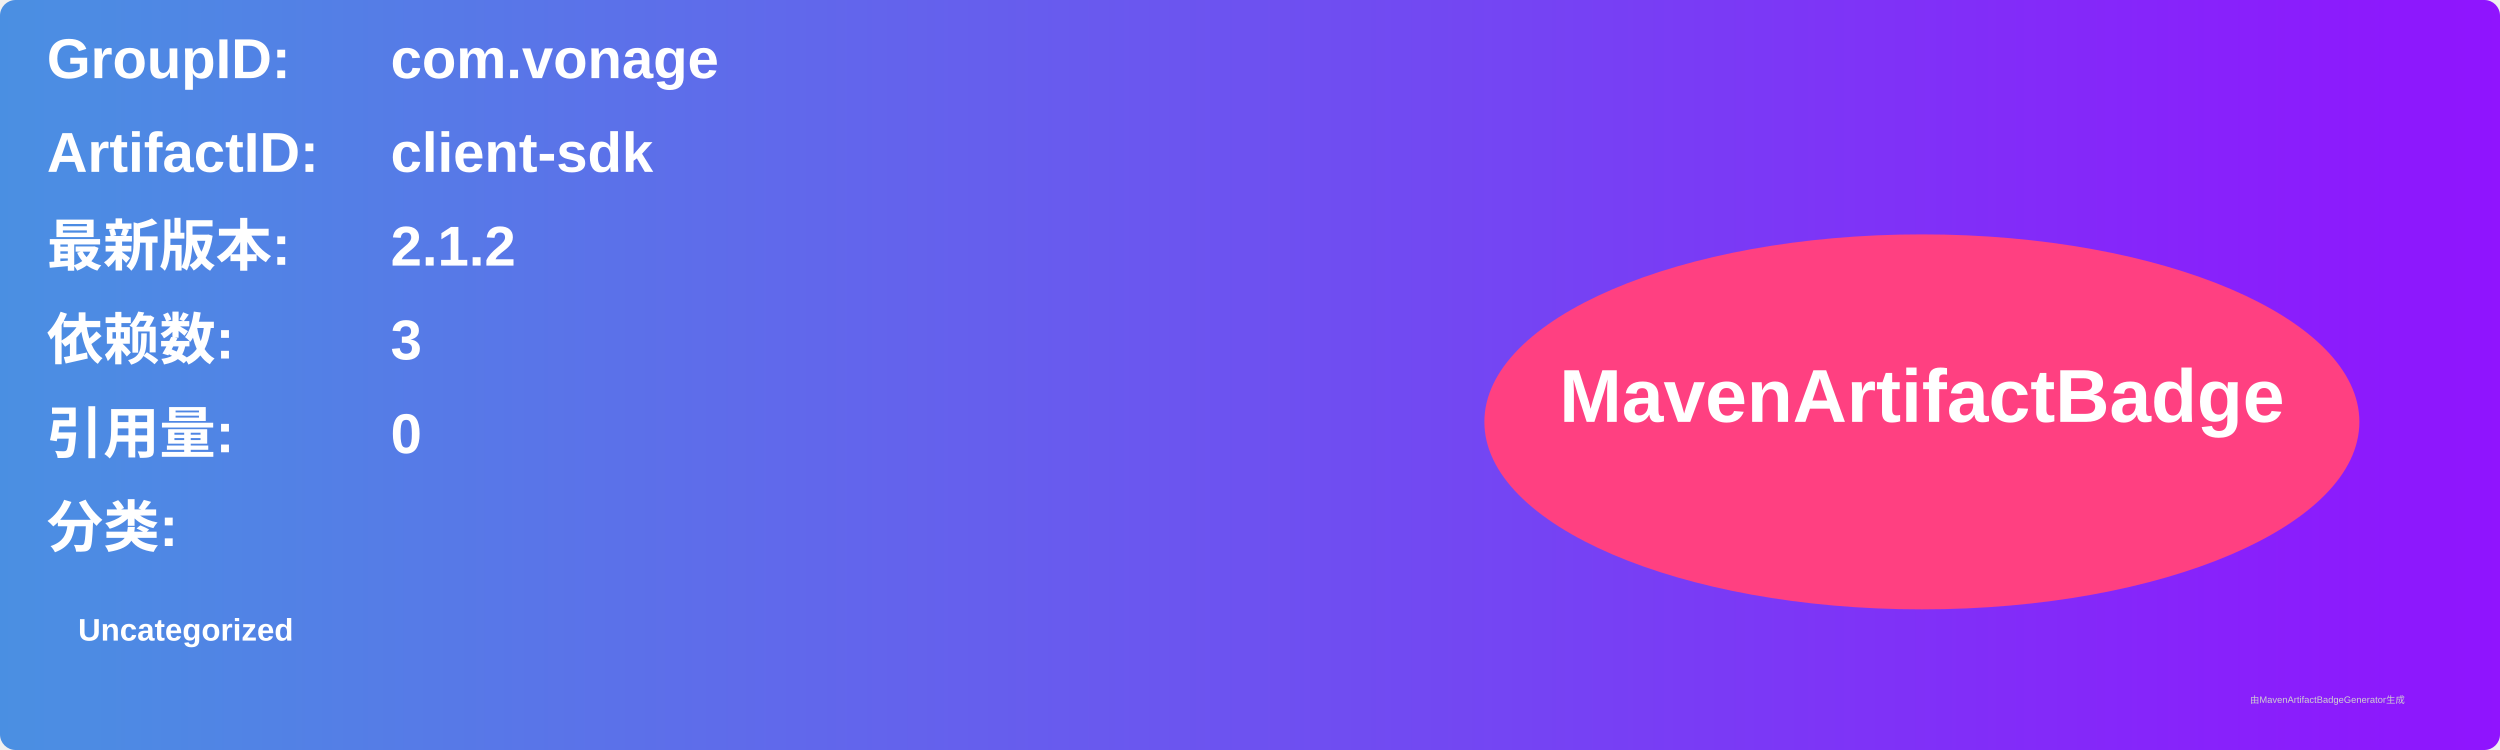
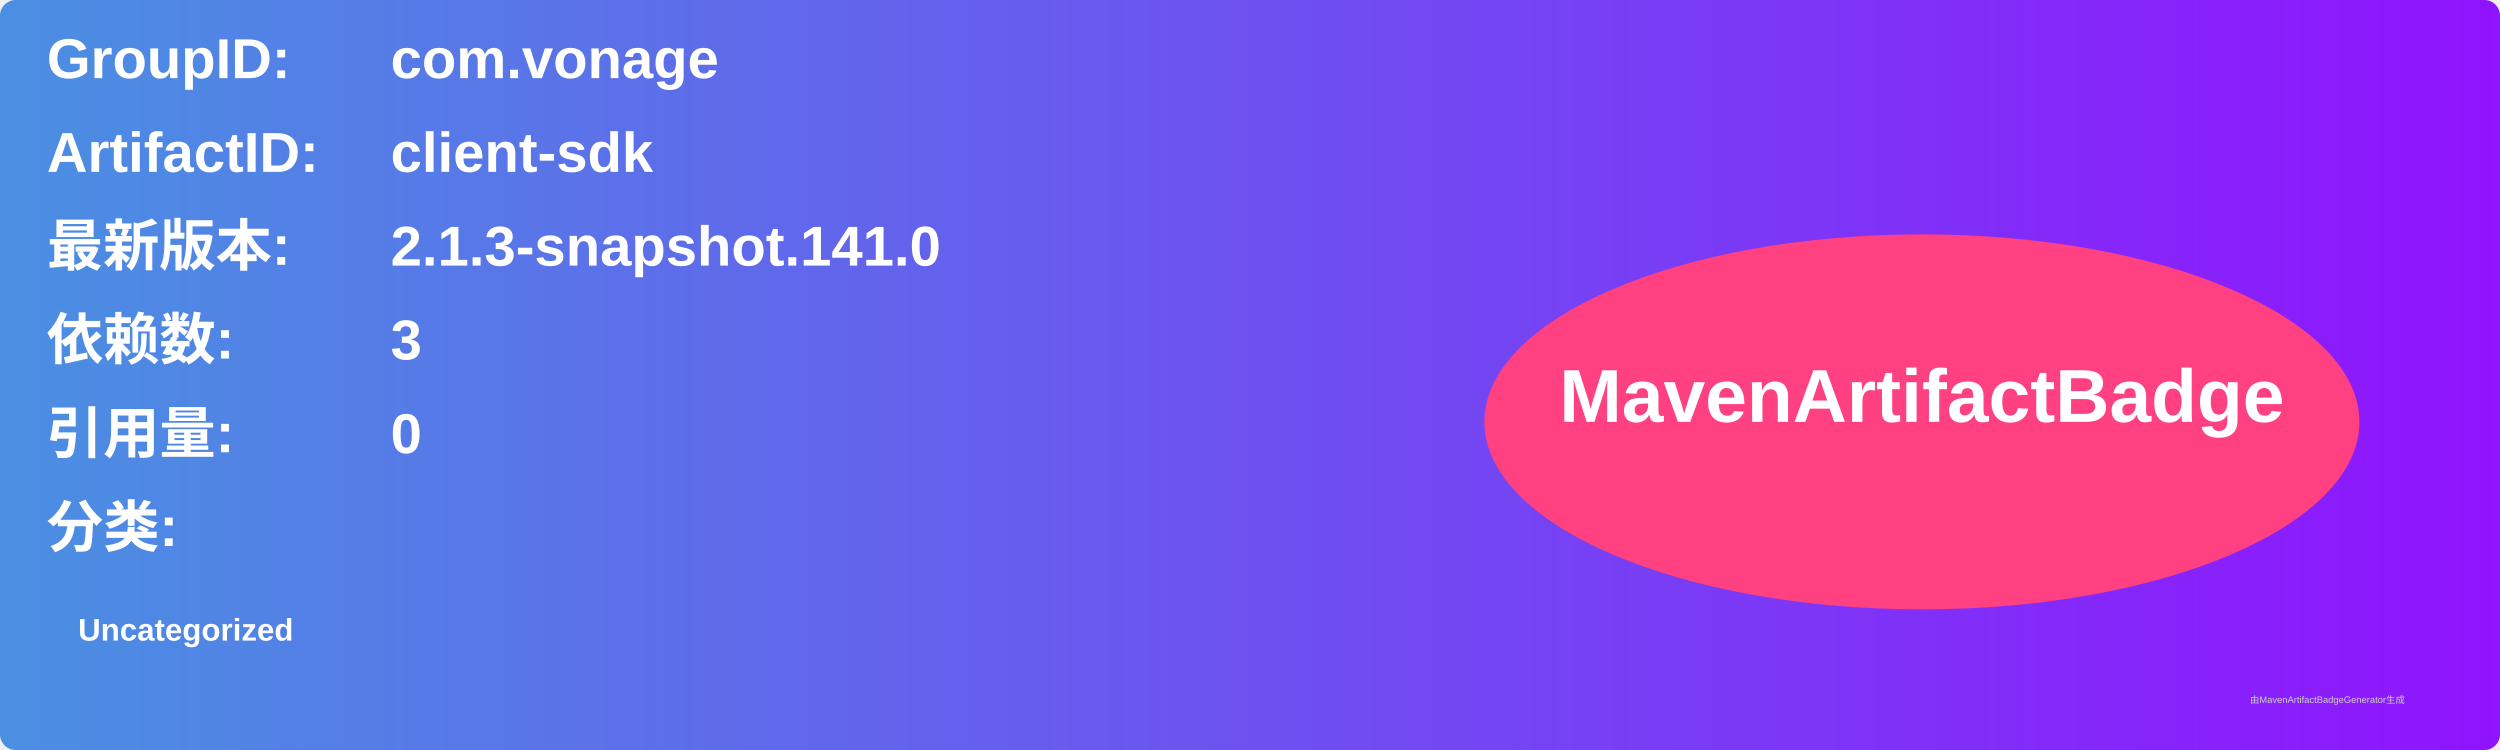
<svg xmlns="http://www.w3.org/2000/svg" width="800" height="240" viewBox="0 0 800 240">
  <linearGradient id="grad" x1="0%" y1="0%" x2="100%" y2="0%">
    <stop offset="0%" stop-color="#4a90e2" />
    <stop offset="100%" stop-color="#9013fe" />
  </linearGradient>
  <rect width="100%" height="100%" rx="5" ry="5" fill="url(#grad)" />
  <g transform="translate(15, 15)">
    <text x="0" y="10" font-family="Arial" font-size="18" fill="white" font-weight="bold" width="260">GroupID:</text>
    <text x="110" y="10" font-family="Arial" font-size="18" fill="white" font-weight="bold" width="460">com.vonage</text>
    <text x="0" y="40" font-family="Arial" font-size="18" fill="white" font-weight="bold" width="260">ArtifactID:</text>
    <text x="110" y="40" font-family="Arial" font-size="18" fill="white" font-weight="bold" width="460">client-sdk</text>
    <text x="0" y="70" font-family="Arial" font-size="18" fill="white" font-weight="bold">最新版本:</text>
    <text x="110" y="70" font-family="Arial" font-size="18" fill="white" font-weight="bold">
-       <tspan font-weight="bold">2.1.2</tspan>
+       <tspan font-weight="bold">2.1.3-snapshot.141.0</tspan>
    </text>
    <text x="0" y="100" font-family="Arial" font-size="18" fill="white" font-weight="bold">依赖数: </text>
    <text x="110" y="100" font-family="Arial" font-size="18" fill="white">
      <tspan font-weight="bold">3</tspan>
    </text>
    <text x="0" y="130" font-family="Arial" font-size="18" fill="white" font-weight="bold">引用量: </text>
    <text x="110" y="130" font-family="Arial" font-size="18" fill="white">
      <tspan font-weight="bold">0</tspan>
    </text>
    <text x="0" y="160" font-family="Arial" font-size="18" fill="white" font-weight="bold">分类:</text>
    <text x="10" y="190" font-family="Arial" font-size="10" fill="white">
      <tspan font-weight="bold">Uncategorized</tspan>
    </text>
    <ellipse cx="600" cy="120" rx="140" ry="60" fill="#ff4081" />
    <text x="600" y="120" text-anchor="middle" font-family="Arial" font-size="24" fill="white" font-weight="bold">MavenArtifactBadge</text>
  </g>
  <text x="720" y="225" font-family="Arial" font-size="3" fill="#d0d0d0">由MavenArtifactBadgeGenerator生成</text>
</svg>
